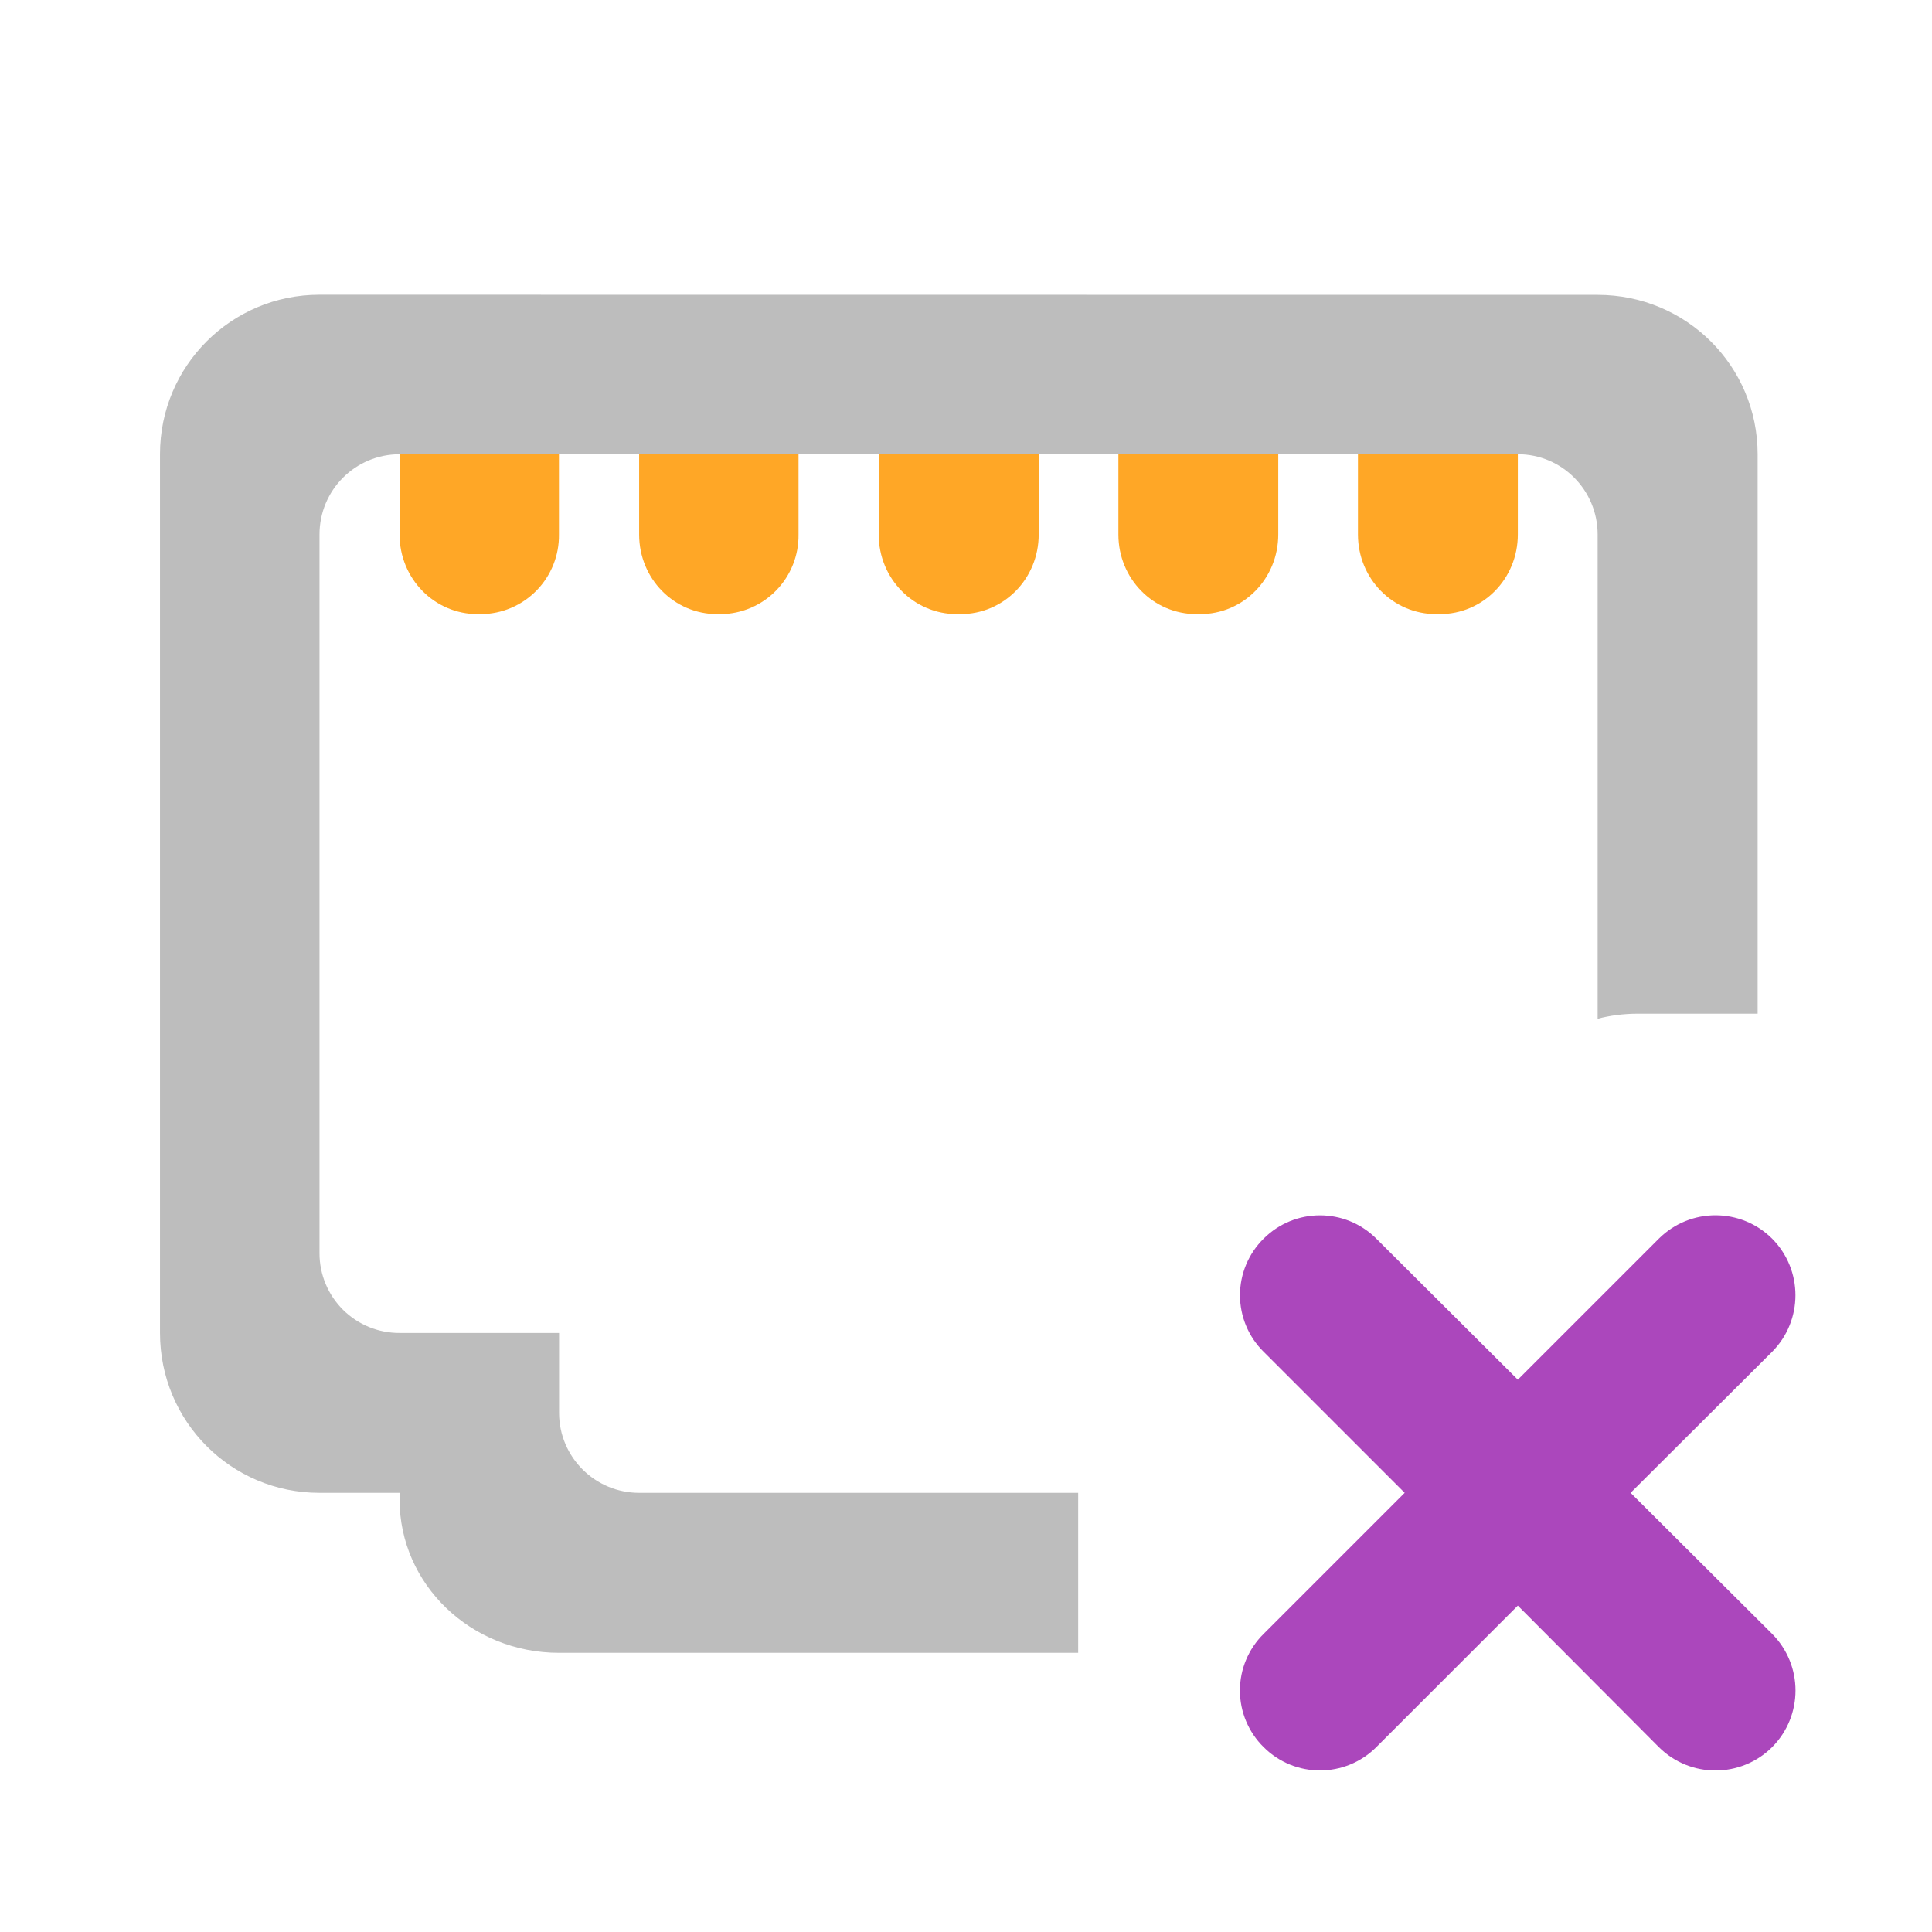
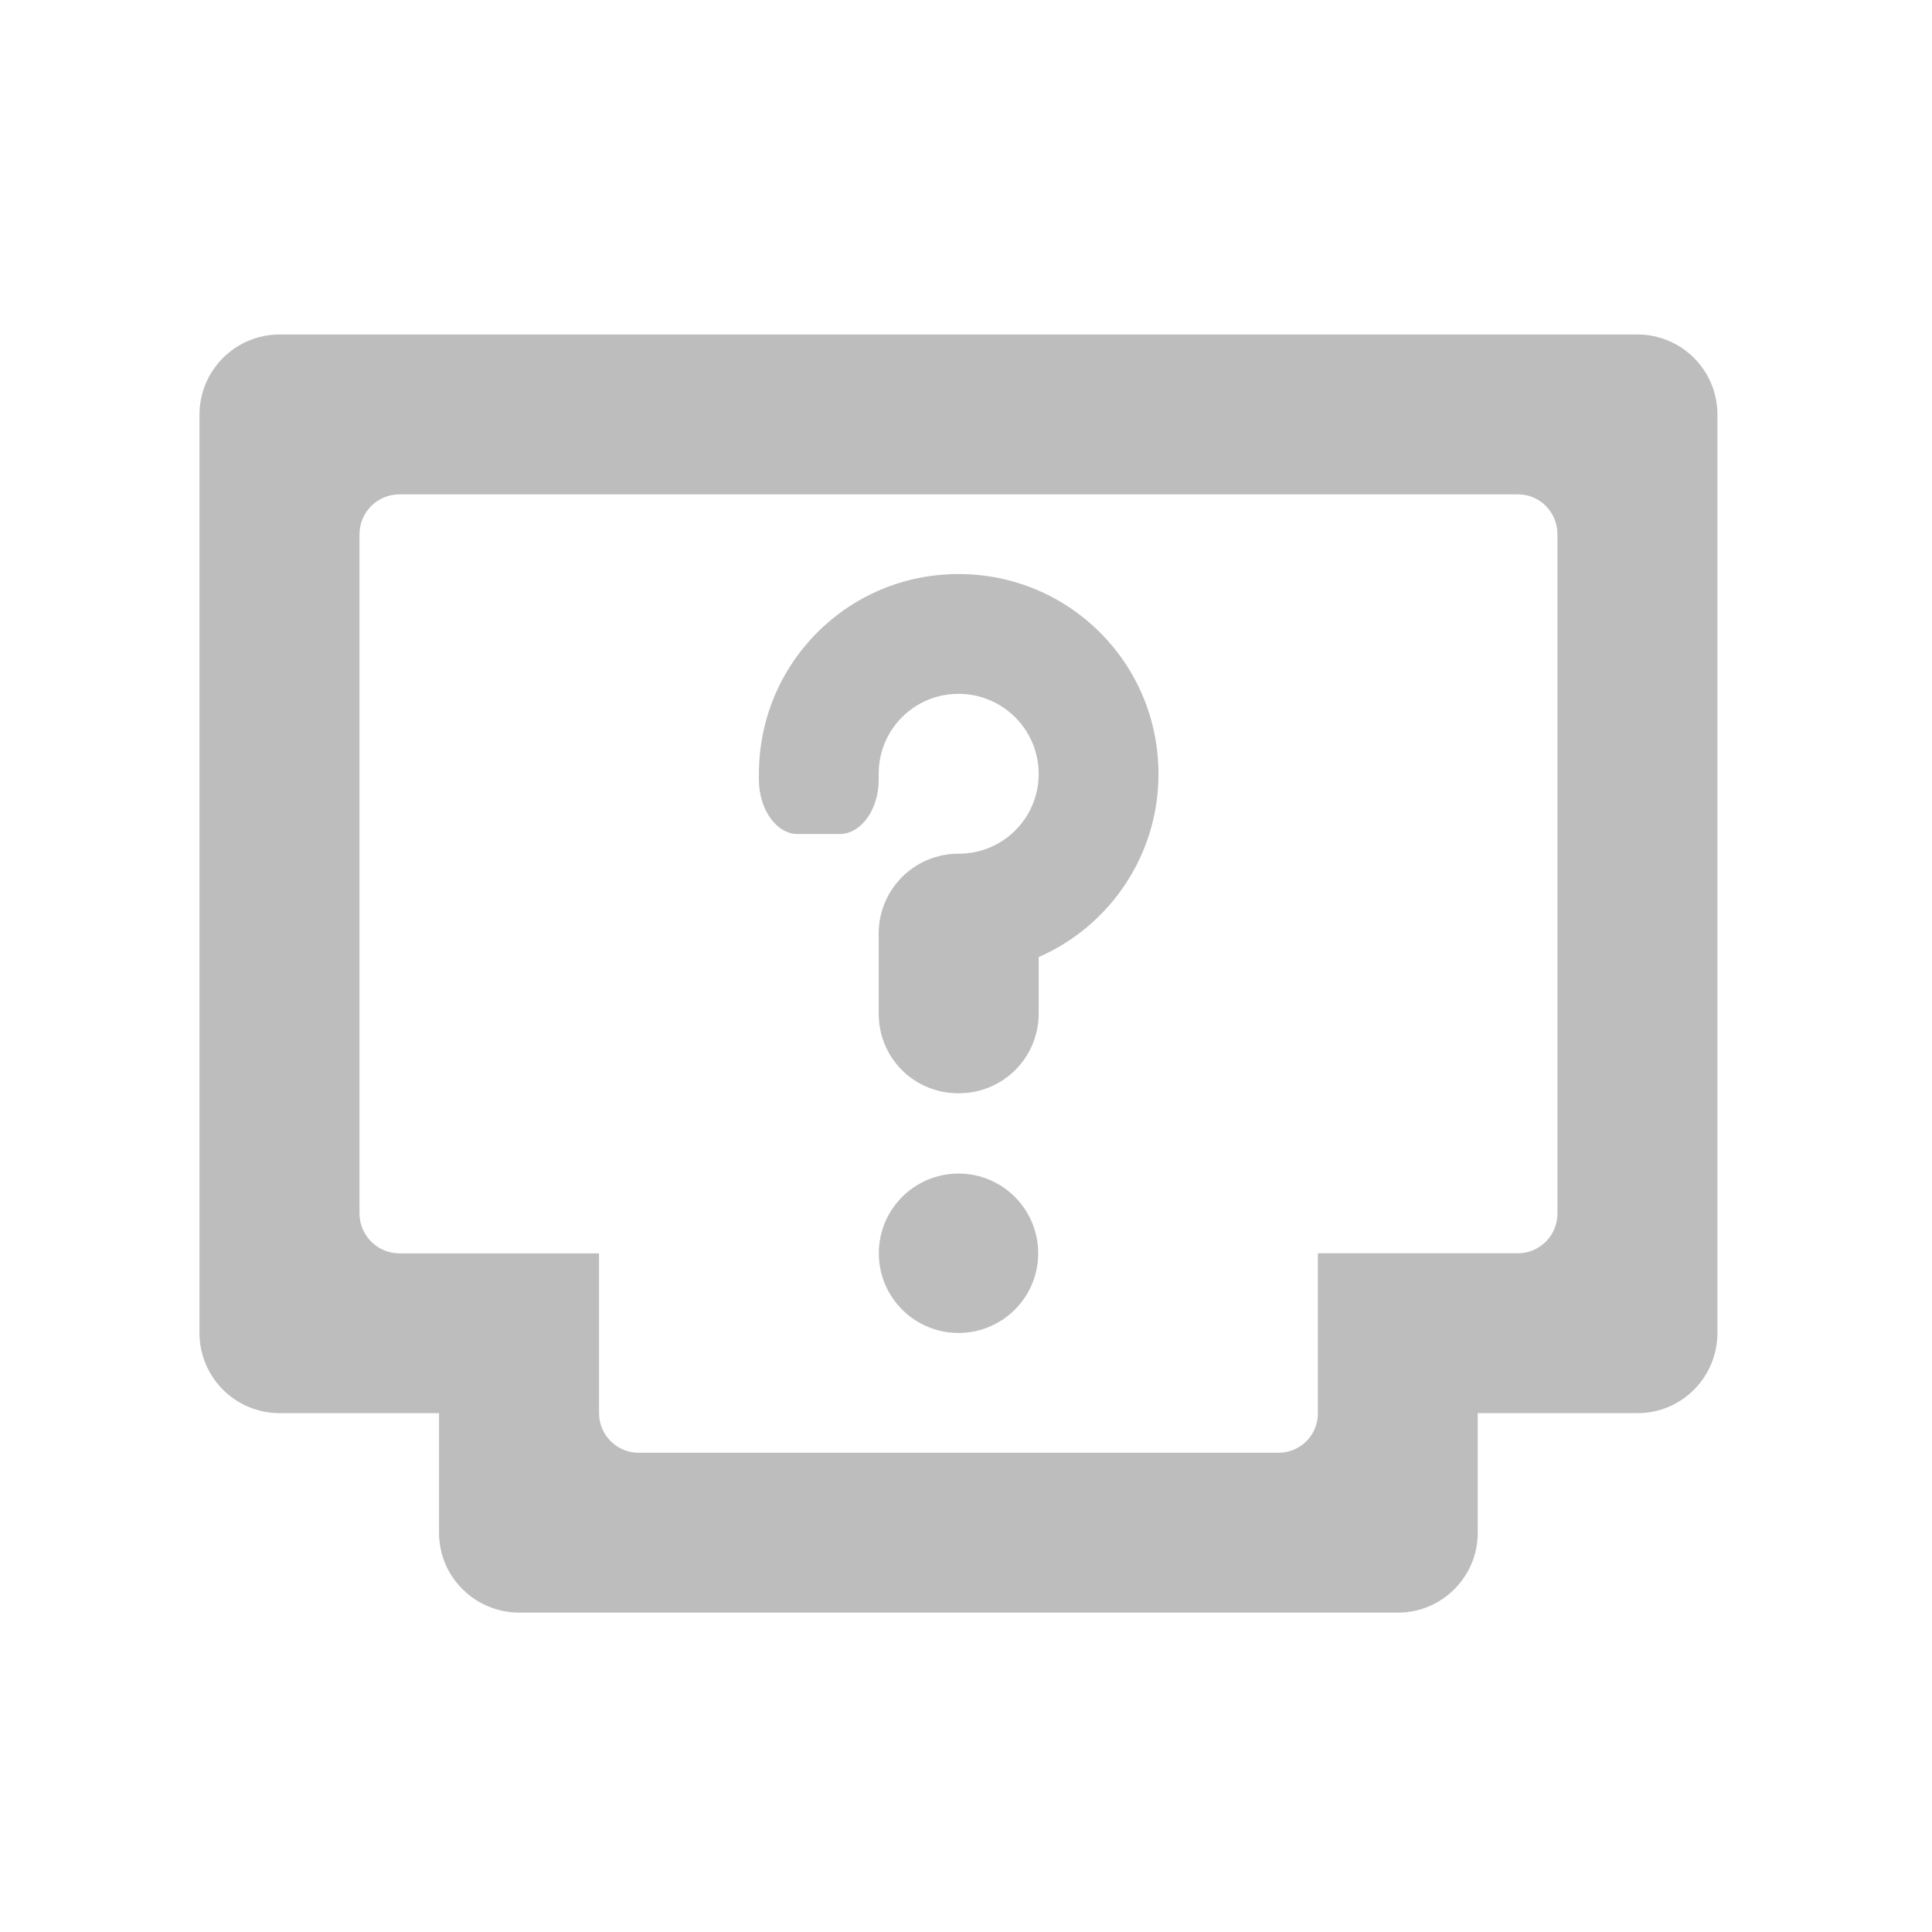
- <svg xmlns="http://www.w3.org/2000/svg" width="16pt" height="16pt" viewBox="0 0 16 16">
-   <path d="M10.465 10.258a.658.658 0 0 0 0 .937l1.168 1.168-1.168 1.168a.658.658 0 0 0 0 .938.66.66 0 0 0 .933 0l1.172-1.172 1.168 1.172a.665.665 0 0 0 .938 0 .665.665 0 0 0 0-.938l-1.172-1.168 1.172-1.168a.665.665 0 0 0 0-.937.665.665 0 0 0-.938 0l-1.168 1.168-1.172-1.168a.66.66 0 0 0-.933 0zm0 0" fill="#ab47bc" />
-   <path d="M2.645 2.441c-.73 0-1.32.59-1.32 1.32v7.278c0 .734.59 1.324 1.32 1.324h.664v.055c0 .703.59 1.27 1.32 1.27h4.3v-1.325H5.294a.663.663 0 0 1-.664-.66v-.664h-1.32a.66.66 0 0 1-.664-.66V4.426c0-.367.296-.664.664-.664h9.261c.364 0 .66.297.66.664v4.011c.102-.027.215-.042.332-.042h.993V3.762c0-.73-.59-1.32-1.325-1.32zm0 0" fill="#bdbdbd" />
-   <path d="M7.277 3.762v.664c0 .367.29.66.649.66h.027c.36 0 .649-.293.649-.66v-.664zm0 0M5.293 3.762v.664c0 .367.289.66.648.66h.028a.651.651 0 0 0 .644-.66v-.664zm0 0M3.309 3.762v.664c0 .367.289.66.648.66h.027a.651.651 0 0 0 .645-.66v-.664zm0 0M9.262 3.762v.664c0 .367.289.66.648.66h.027c.36 0 .649-.293.649-.66v-.664zm0 0M11.246 3.762v.664c0 .367.29.66.649.66h.027c.36 0 .648-.293.648-.66v-.664zm0 0" fill="#ffa726" />
+ <svg xmlns="http://www.w3.org/2000/svg" width="16" height="16">
+   <g fill="#bdbdbd">
+     <path d="M2.316 2.77a.664.664 0 0 0-.664.664v7.605c0 .367.297.664.664.664h1.32v.992c0 .364.298.66.665.66h7.277c.363 0 .66-.296.66-.66v-.992h1.325c.363 0 .66-.297.66-.664V3.434a.663.663 0 0 0-.66-.664zm.993 1.324h9.261c.184 0 .328.148.328.332v5.62a.328.328 0 0 1-.328.333h-1.656v1.324a.325.325 0 0 1-.328.328H5.293a.328.328 0 0 1-.332-.328V10.38H3.309a.332.332 0 0 1-.332-.332V4.426c0-.184.148-.332.332-.332zm0 0" />
+     <path d="M7.938 4.754c-.915 0-1.653.738-1.653 1.656v.047c0 .246.145.45.32.45h.348c.18 0 .324-.204.324-.45V6.41a.66.66 0 0 1 .66-.664c.368 0 .665.297.665.664a.66.66 0 0 1-.665.66.66.66 0 0 0-.66.664v.66c0 .368.293.66.66.66a.66.66 0 0 0 .665-.66v-.468c.582-.254.992-.836.992-1.516 0-.918-.739-1.656-1.656-1.656zm0 0M7.938 9.719a.66.66 0 1 1 0 1.32.66.66 0 1 1 0-1.32zm0 0" />
+   </g>
</svg>
